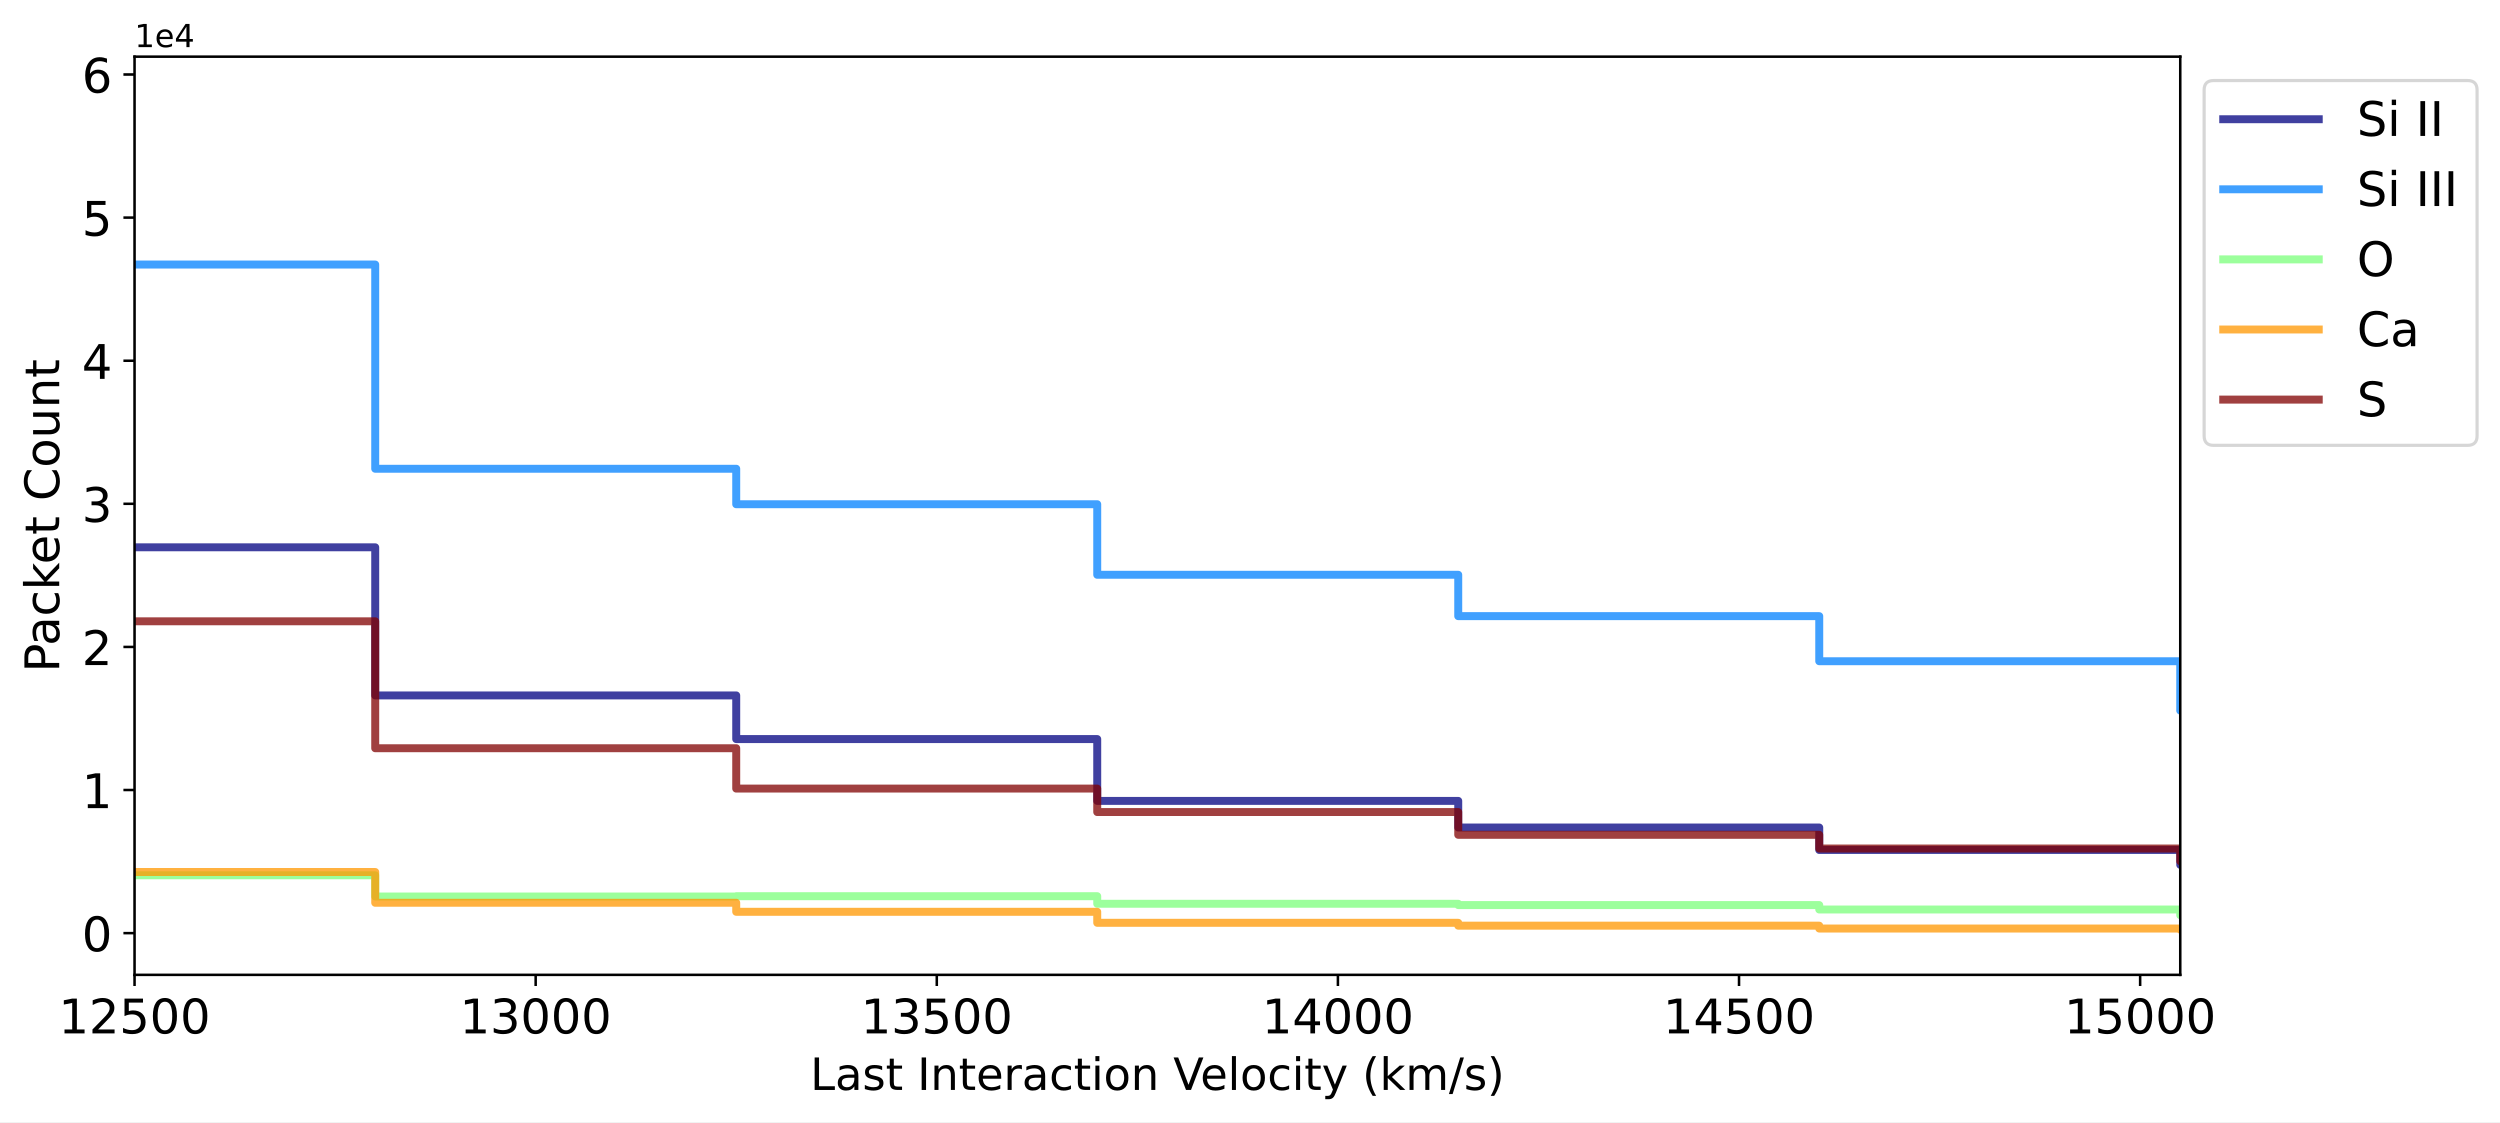
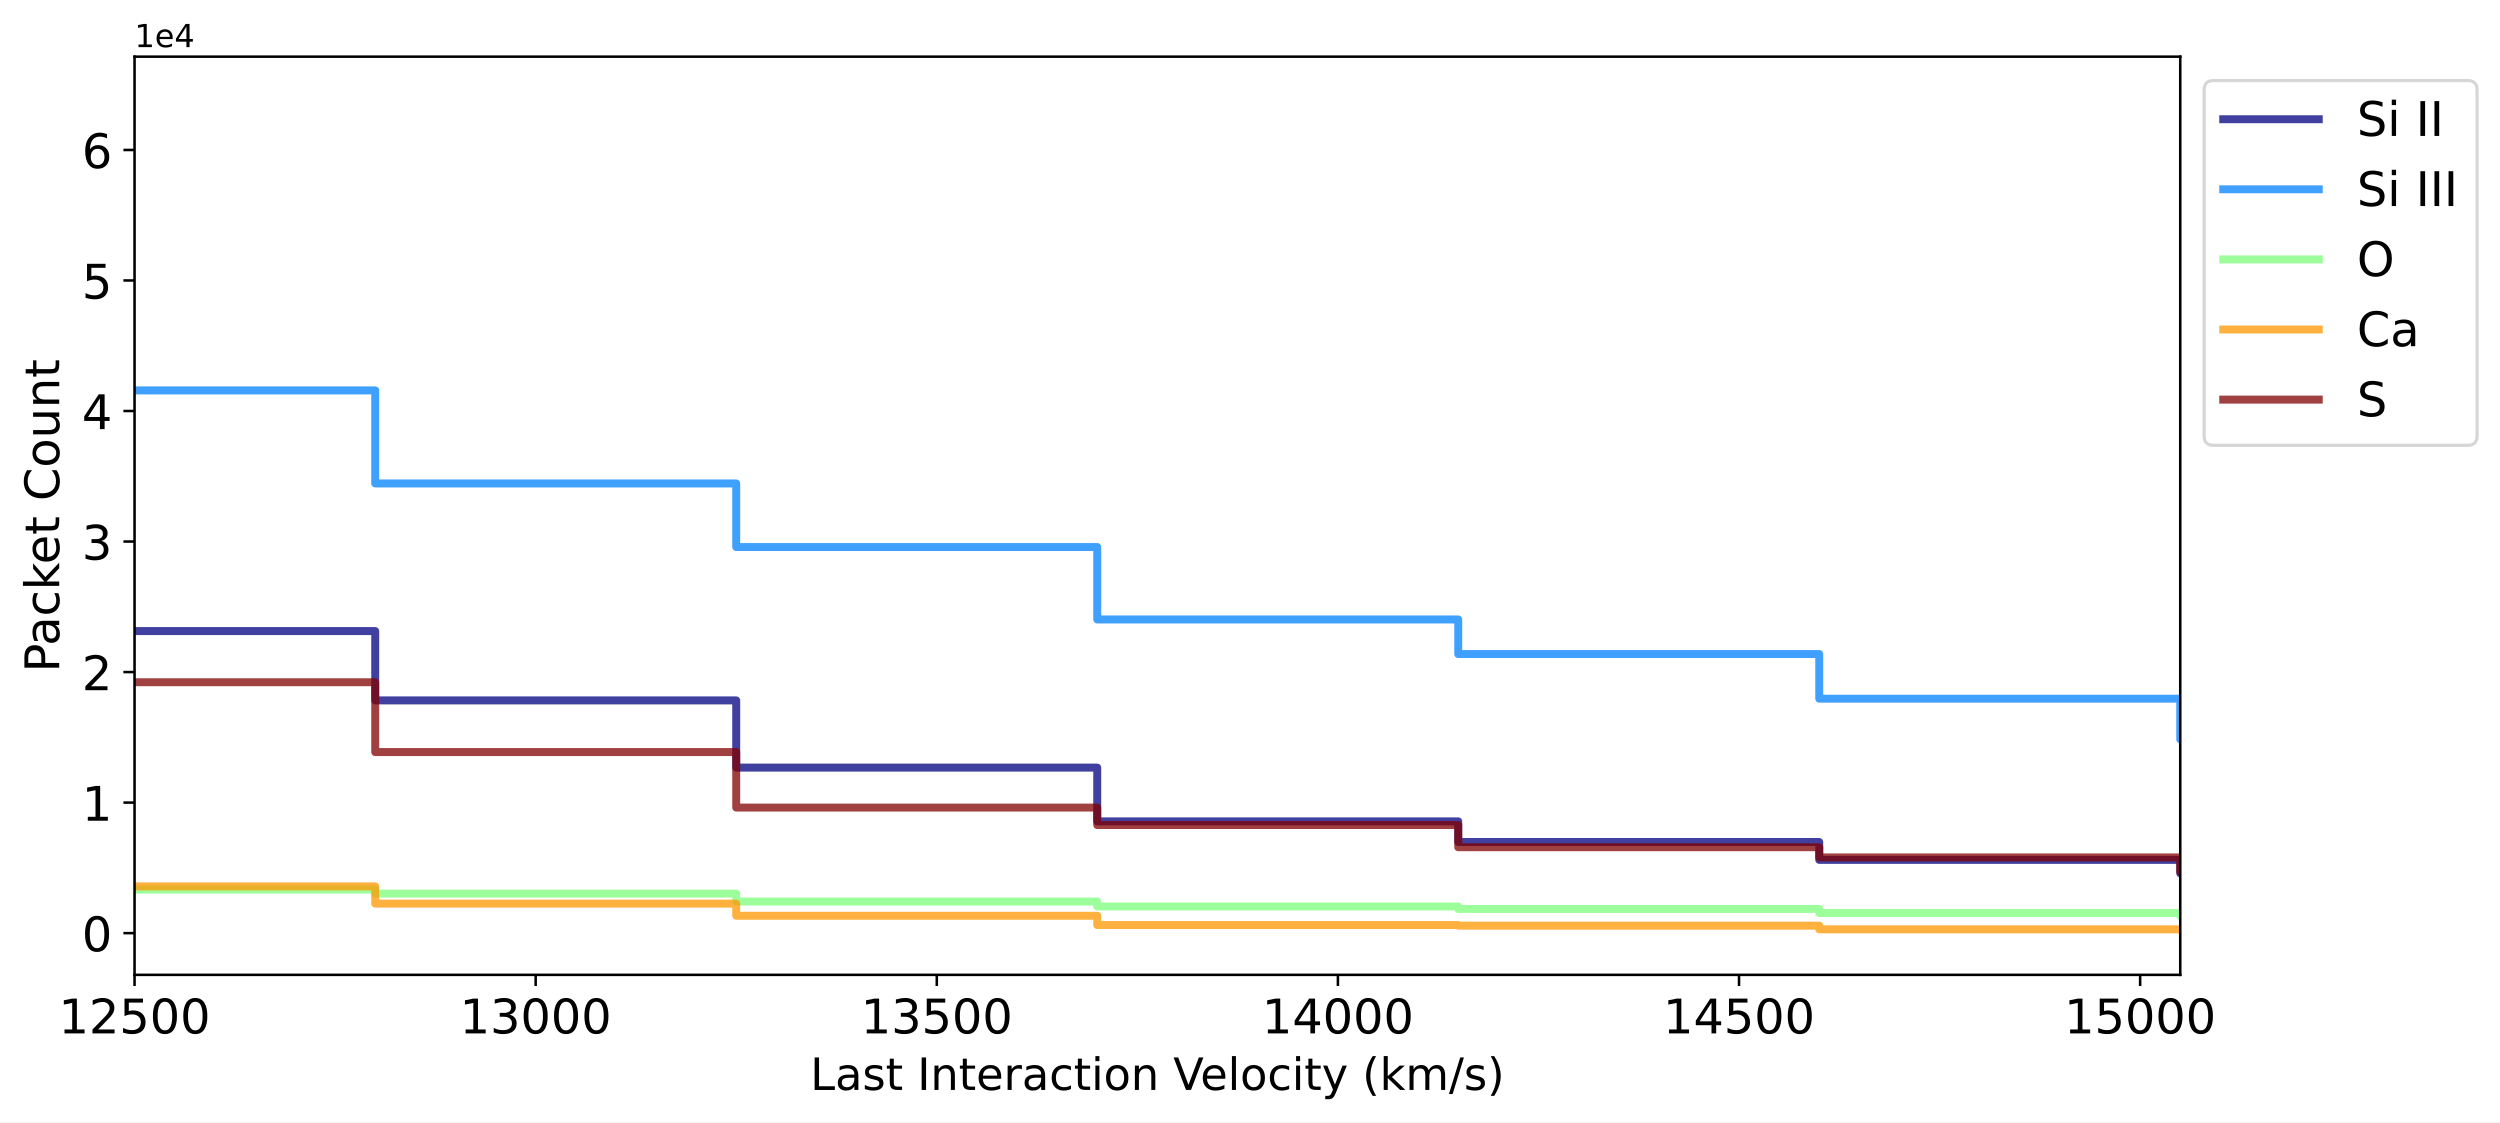
<svg xmlns="http://www.w3.org/2000/svg" xmlns:xlink="http://www.w3.org/1999/xlink" width="785.243pt" height="352.465pt" viewBox="0 0 785.243 352.465" version="1.1">
  <defs>
    <style type="text/css">*{stroke-linejoin: round; stroke-linecap: butt}</style>
  </defs>
  <g id="figure_1">
    <g id="patch_1">
      <path d="M 0 352.465  L 785.243 352.465  L 785.243 0  L 0 0  z " style="fill: #ffffff" />
    </g>
    <g id="axes_1">
      <g id="patch_2">
        <path d="M 42.261 306.198  L 684.811 306.198  L 684.811 17.798  L 42.261 17.798  z " style="fill: #ffffff" />
      </g>
      <g id="matplotlib.axis_1">
        <g id="xtick_1">
          <g id="line2d_1">
            <defs>
-               <path id="m6984fb4216" d="M 0 0  L 0 3.5  " style="stroke: #000000; stroke-width: 0.8" />
-             </defs>
-             <g>
-               <use xlink:href="#m6984fb4216" x="42.261" y="306.198" style="stroke: #000000; stroke-width: 0.8" />
+               <path id="m51375ceb12" d="M 0 0  L 0 3.5  " style="stroke: #000000; stroke-width: 0.8" />
+             </defs>
+             <g>
+               <use xlink:href="#m51375ceb12" x="42.261" y="306.198" style="stroke: #000000; stroke-width: 0.8" />
            </g>
          </g>
          <g id="text_1">
            <g transform="translate(18.40156 324.5961) scale(0.15 -0.15)">
              <defs>
                <path id="DejaVuSans-31" d="M 794 531  L 1825 531  L 1825 4091  L 703 3866  L 703 4441  L 1819 4666  L 2450 4666  L 2450 531  L 3481 531  L 3481 0  L 794 0  L 794 531  z " transform="scale(0.015625)" />
                <path id="DejaVuSans-32" d="M 1228 531  L 3431 531  L 3431 0  L 469 0  L 469 531  Q 828 903 1448 1529  Q 2069 2156 2228 2338  Q 2531 2678 2651 2914  Q 2772 3150 2772 3378  Q 2772 3750 2511 3984  Q 2250 4219 1831 4219  Q 1534 4219 1204 4116  Q 875 4013 500 3803  L 500 4441  Q 881 4594 1212 4672  Q 1544 4750 1819 4750  Q 2544 4750 2975 4387  Q 3406 4025 3406 3419  Q 3406 3131 3298 2873  Q 3191 2616 2906 2266  Q 2828 2175 2409 1742  Q 1991 1309 1228 531  z " transform="scale(0.015625)" />
                <path id="DejaVuSans-35" d="M 691 4666  L 3169 4666  L 3169 4134  L 1269 4134  L 1269 2991  Q 1406 3038 1543 3061  Q 1681 3084 1819 3084  Q 2600 3084 3056 2656  Q 3513 2228 3513 1497  Q 3513 744 3044 326  Q 2575 -91 1722 -91  Q 1428 -91 1123 -41  Q 819 9 494 109  L 494 744  Q 775 591 1075 516  Q 1375 441 1709 441  Q 2250 441 2565 725  Q 2881 1009 2881 1497  Q 2881 1984 2565 2268  Q 2250 2553 1709 2553  Q 1456 2553 1204 2497  Q 953 2441 691 2322  L 691 4666  z " transform="scale(0.015625)" />
                <path id="DejaVuSans-30" d="M 2034 4250  Q 1547 4250 1301 3770  Q 1056 3291 1056 2328  Q 1056 1369 1301 889  Q 1547 409 2034 409  Q 2525 409 2770 889  Q 3016 1369 3016 2328  Q 3016 3291 2770 3770  Q 2525 4250 2034 4250  z M 2034 4750  Q 2819 4750 3233 4129  Q 3647 3509 3647 2328  Q 3647 1150 3233 529  Q 2819 -91 2034 -91  Q 1250 -91 836 529  Q 422 1150 422 2328  Q 422 3509 836 4129  Q 1250 4750 2034 4750  z " transform="scale(0.015625)" />
              </defs>
              <use xlink:href="#DejaVuSans-31" />
              <use xlink:href="#DejaVuSans-32" x="63.623" />
              <use xlink:href="#DejaVuSans-35" x="127.246" />
              <use xlink:href="#DejaVuSans-30" x="190.869" />
              <use xlink:href="#DejaVuSans-30" x="254.492" />
            </g>
          </g>
        </g>
        <g id="xtick_2">
          <g id="line2d_2">
            <g>
-               <use xlink:href="#m6984fb4216" x="168.251" y="306.198" style="stroke: #000000; stroke-width: 0.8" />
+               <use xlink:href="#m51375ceb12" x="168.251" y="306.198" style="stroke: #000000; stroke-width: 0.8" />
            </g>
          </g>
          <g id="text_2">
            <g transform="translate(144.3918 324.5961) scale(0.15 -0.15)">
              <defs>
                <path id="DejaVuSans-33" d="M 2597 2516  Q 3050 2419 3304 2112  Q 3559 1806 3559 1356  Q 3559 666 3084 287  Q 2609 -91 1734 -91  Q 1441 -91 1130 -33  Q 819 25 488 141  L 488 750  Q 750 597 1062 519  Q 1375 441 1716 441  Q 2309 441 2620 675  Q 2931 909 2931 1356  Q 2931 1769 2642 2001  Q 2353 2234 1838 2234  L 1294 2234  L 1294 2753  L 1863 2753  Q 2328 2753 2575 2939  Q 2822 3125 2822 3475  Q 2822 3834 2567 4026  Q 2313 4219 1838 4219  Q 1578 4219 1281 4162  Q 984 4106 628 3988  L 628 4550  Q 988 4650 1302 4700  Q 1616 4750 1894 4750  Q 2613 4750 3031 4423  Q 3450 4097 3450 3541  Q 3450 3153 3228 2886  Q 3006 2619 2597 2516  z " transform="scale(0.015625)" />
              </defs>
              <use xlink:href="#DejaVuSans-31" />
              <use xlink:href="#DejaVuSans-33" x="63.623" />
              <use xlink:href="#DejaVuSans-30" x="127.246" />
              <use xlink:href="#DejaVuSans-30" x="190.869" />
              <use xlink:href="#DejaVuSans-30" x="254.492" />
            </g>
          </g>
        </g>
        <g id="xtick_3">
          <g id="line2d_3">
            <g>
-               <use xlink:href="#m6984fb4216" x="294.241" y="306.198" style="stroke: #000000; stroke-width: 0.8" />
+               <use xlink:href="#m51375ceb12" x="294.241" y="306.198" style="stroke: #000000; stroke-width: 0.8" />
            </g>
          </g>
          <g id="text_3">
            <g transform="translate(270.382 324.5961) scale(0.15 -0.15)">
              <use xlink:href="#DejaVuSans-31" />
              <use xlink:href="#DejaVuSans-33" x="63.623" />
              <use xlink:href="#DejaVuSans-35" x="127.246" />
              <use xlink:href="#DejaVuSans-30" x="190.869" />
              <use xlink:href="#DejaVuSans-30" x="254.492" />
            </g>
          </g>
        </g>
        <g id="xtick_4">
          <g id="line2d_4">
            <g>
-               <use xlink:href="#m6984fb4216" x="420.232" y="306.198" style="stroke: #000000; stroke-width: 0.8" />
+               <use xlink:href="#m51375ceb12" x="420.232" y="306.198" style="stroke: #000000; stroke-width: 0.8" />
            </g>
          </g>
          <g id="text_4">
            <g transform="translate(396.3722 324.5961) scale(0.15 -0.15)">
              <defs>
                <path id="DejaVuSans-34" d="M 2419 4116  L 825 1625  L 2419 1625  L 2419 4116  z M 2253 4666  L 3047 4666  L 3047 1625  L 3713 1625  L 3713 1100  L 3047 1100  L 3047 0  L 2419 0  L 2419 1100  L 313 1100  L 313 1709  L 2253 4666  z " transform="scale(0.015625)" />
              </defs>
              <use xlink:href="#DejaVuSans-31" />
              <use xlink:href="#DejaVuSans-34" x="63.623" />
              <use xlink:href="#DejaVuSans-30" x="127.246" />
              <use xlink:href="#DejaVuSans-30" x="190.869" />
              <use xlink:href="#DejaVuSans-30" x="254.492" />
            </g>
          </g>
        </g>
        <g id="xtick_5">
          <g id="line2d_5">
            <g>
-               <use xlink:href="#m6984fb4216" x="546.222" y="306.198" style="stroke: #000000; stroke-width: 0.8" />
+               <use xlink:href="#m51375ceb12" x="546.222" y="306.198" style="stroke: #000000; stroke-width: 0.8" />
            </g>
          </g>
          <g id="text_5">
            <g transform="translate(522.3623 324.5961) scale(0.15 -0.15)">
              <use xlink:href="#DejaVuSans-31" />
              <use xlink:href="#DejaVuSans-34" x="63.623" />
              <use xlink:href="#DejaVuSans-35" x="127.246" />
              <use xlink:href="#DejaVuSans-30" x="190.869" />
              <use xlink:href="#DejaVuSans-30" x="254.492" />
            </g>
          </g>
        </g>
        <g id="xtick_6">
          <g id="line2d_6">
            <g>
-               <use xlink:href="#m6984fb4216" x="672.212" y="306.198" style="stroke: #000000; stroke-width: 0.8" />
+               <use xlink:href="#m51375ceb12" x="672.212" y="306.198" style="stroke: #000000; stroke-width: 0.8" />
            </g>
          </g>
          <g id="text_6">
            <g transform="translate(648.3525 324.5961) scale(0.15 -0.15)">
              <use xlink:href="#DejaVuSans-31" />
              <use xlink:href="#DejaVuSans-35" x="63.623" />
              <use xlink:href="#DejaVuSans-30" x="127.246" />
              <use xlink:href="#DejaVuSans-30" x="190.869" />
              <use xlink:href="#DejaVuSans-30" x="254.492" />
            </g>
          </g>
        </g>
        <g id="text_7">
          <g transform="translate(254.5033 342.3534) scale(0.14 -0.14)">
            <defs>
              <path id="DejaVuSans-4c" d="M 628 4666  L 1259 4666  L 1259 531  L 3531 531  L 3531 0  L 628 0  L 628 4666  z " transform="scale(0.015625)" />
              <path id="DejaVuSans-61" d="M 2194 1759  Q 1497 1759 1228 1600  Q 959 1441 959 1056  Q 959 750 1161 570  Q 1363 391 1709 391  Q 2188 391 2477 730  Q 2766 1069 2766 1631  L 2766 1759  L 2194 1759  z M 3341 1997  L 3341 0  L 2766 0  L 2766 531  Q 2569 213 2275 61  Q 1981 -91 1556 -91  Q 1019 -91 701 211  Q 384 513 384 1019  Q 384 1609 779 1909  Q 1175 2209 1959 2209  L 2766 2209  L 2766 2266  Q 2766 2663 2505 2880  Q 2244 3097 1772 3097  Q 1472 3097 1187 3025  Q 903 2953 641 2809  L 641 3341  Q 956 3463 1253 3523  Q 1550 3584 1831 3584  Q 2591 3584 2966 3190  Q 3341 2797 3341 1997  z " transform="scale(0.015625)" />
              <path id="DejaVuSans-73" d="M 2834 3397  L 2834 2853  Q 2591 2978 2328 3040  Q 2066 3103 1784 3103  Q 1356 3103 1142 2972  Q 928 2841 928 2578  Q 928 2378 1081 2264  Q 1234 2150 1697 2047  L 1894 2003  Q 2506 1872 2764 1633  Q 3022 1394 3022 966  Q 3022 478 2636 193  Q 2250 -91 1575 -91  Q 1294 -91 989 -36  Q 684 19 347 128  L 347 722  Q 666 556 975 473  Q 1284 391 1588 391  Q 1994 391 2212 530  Q 2431 669 2431 922  Q 2431 1156 2273 1281  Q 2116 1406 1581 1522  L 1381 1569  Q 847 1681 609 1914  Q 372 2147 372 2553  Q 372 3047 722 3315  Q 1072 3584 1716 3584  Q 2034 3584 2315 3537  Q 2597 3491 2834 3397  z " transform="scale(0.015625)" />
              <path id="DejaVuSans-74" d="M 1172 4494  L 1172 3500  L 2356 3500  L 2356 3053  L 1172 3053  L 1172 1153  Q 1172 725 1289 603  Q 1406 481 1766 481  L 2356 481  L 2356 0  L 1766 0  Q 1100 0 847 248  Q 594 497 594 1153  L 594 3053  L 172 3053  L 172 3500  L 594 3500  L 594 4494  L 1172 4494  z " transform="scale(0.015625)" />
              <path id="DejaVuSans-20" transform="scale(0.015625)" />
              <path id="DejaVuSans-49" d="M 628 4666  L 1259 4666  L 1259 0  L 628 0  L 628 4666  z " transform="scale(0.015625)" />
              <path id="DejaVuSans-6e" d="M 3513 2113  L 3513 0  L 2938 0  L 2938 2094  Q 2938 2591 2744 2837  Q 2550 3084 2163 3084  Q 1697 3084 1428 2787  Q 1159 2491 1159 1978  L 1159 0  L 581 0  L 581 3500  L 1159 3500  L 1159 2956  Q 1366 3272 1645 3428  Q 1925 3584 2291 3584  Q 2894 3584 3203 3211  Q 3513 2838 3513 2113  z " transform="scale(0.015625)" />
              <path id="DejaVuSans-65" d="M 3597 1894  L 3597 1613  L 953 1613  Q 991 1019 1311 708  Q 1631 397 2203 397  Q 2534 397 2845 478  Q 3156 559 3463 722  L 3463 178  Q 3153 47 2828 -22  Q 2503 -91 2169 -91  Q 1331 -91 842 396  Q 353 884 353 1716  Q 353 2575 817 3079  Q 1281 3584 2069 3584  Q 2775 3584 3186 3129  Q 3597 2675 3597 1894  z M 3022 2063  Q 3016 2534 2758 2815  Q 2500 3097 2075 3097  Q 1594 3097 1305 2825  Q 1016 2553 972 2059  L 3022 2063  z " transform="scale(0.015625)" />
              <path id="DejaVuSans-72" d="M 2631 2963  Q 2534 3019 2420 3045  Q 2306 3072 2169 3072  Q 1681 3072 1420 2755  Q 1159 2438 1159 1844  L 1159 0  L 581 0  L 581 3500  L 1159 3500  L 1159 2956  Q 1341 3275 1631 3429  Q 1922 3584 2338 3584  Q 2397 3584 2469 3576  Q 2541 3569 2628 3553  L 2631 2963  z " transform="scale(0.015625)" />
              <path id="DejaVuSans-63" d="M 3122 3366  L 3122 2828  Q 2878 2963 2633 3030  Q 2388 3097 2138 3097  Q 1578 3097 1268 2742  Q 959 2388 959 1747  Q 959 1106 1268 751  Q 1578 397 2138 397  Q 2388 397 2633 464  Q 2878 531 3122 666  L 3122 134  Q 2881 22 2623 -34  Q 2366 -91 2075 -91  Q 1284 -91 818 406  Q 353 903 353 1747  Q 353 2603 823 3093  Q 1294 3584 2113 3584  Q 2378 3584 2631 3529  Q 2884 3475 3122 3366  z " transform="scale(0.015625)" />
              <path id="DejaVuSans-69" d="M 603 3500  L 1178 3500  L 1178 0  L 603 0  L 603 3500  z M 603 4863  L 1178 4863  L 1178 4134  L 603 4134  L 603 4863  z " transform="scale(0.015625)" />
              <path id="DejaVuSans-6f" d="M 1959 3097  Q 1497 3097 1228 2736  Q 959 2375 959 1747  Q 959 1119 1226 758  Q 1494 397 1959 397  Q 2419 397 2687 759  Q 2956 1122 2956 1747  Q 2956 2369 2687 2733  Q 2419 3097 1959 3097  z M 1959 3584  Q 2709 3584 3137 3096  Q 3566 2609 3566 1747  Q 3566 888 3137 398  Q 2709 -91 1959 -91  Q 1206 -91 779 398  Q 353 888 353 1747  Q 353 2609 779 3096  Q 1206 3584 1959 3584  z " transform="scale(0.015625)" />
              <path id="DejaVuSans-56" d="M 1831 0  L 50 4666  L 709 4666  L 2188 738  L 3669 4666  L 4325 4666  L 2547 0  L 1831 0  z " transform="scale(0.015625)" />
              <path id="DejaVuSans-6c" d="M 603 4863  L 1178 4863  L 1178 0  L 603 0  L 603 4863  z " transform="scale(0.015625)" />
              <path id="DejaVuSans-79" d="M 2059 -325  Q 1816 -950 1584 -1140  Q 1353 -1331 966 -1331  L 506 -1331  L 506 -850  L 844 -850  Q 1081 -850 1212 -737  Q 1344 -625 1503 -206  L 1606 56  L 191 3500  L 800 3500  L 1894 763  L 2988 3500  L 3597 3500  L 2059 -325  z " transform="scale(0.015625)" />
              <path id="DejaVuSans-28" d="M 1984 4856  Q 1566 4138 1362 3434  Q 1159 2731 1159 2009  Q 1159 1288 1364 580  Q 1569 -128 1984 -844  L 1484 -844  Q 1016 -109 783 600  Q 550 1309 550 2009  Q 550 2706 781 3412  Q 1013 4119 1484 4856  L 1984 4856  z " transform="scale(0.015625)" />
              <path id="DejaVuSans-6b" d="M 581 4863  L 1159 4863  L 1159 1991  L 2875 3500  L 3609 3500  L 1753 1863  L 3688 0  L 2938 0  L 1159 1709  L 1159 0  L 581 0  L 581 4863  z " transform="scale(0.015625)" />
              <path id="DejaVuSans-6d" d="M 3328 2828  Q 3544 3216 3844 3400  Q 4144 3584 4550 3584  Q 5097 3584 5394 3201  Q 5691 2819 5691 2113  L 5691 0  L 5113 0  L 5113 2094  Q 5113 2597 4934 2840  Q 4756 3084 4391 3084  Q 3944 3084 3684 2787  Q 3425 2491 3425 1978  L 3425 0  L 2847 0  L 2847 2094  Q 2847 2600 2669 2842  Q 2491 3084 2119 3084  Q 1678 3084 1418 2786  Q 1159 2488 1159 1978  L 1159 0  L 581 0  L 581 3500  L 1159 3500  L 1159 2956  Q 1356 3278 1631 3431  Q 1906 3584 2284 3584  Q 2666 3584 2933 3390  Q 3200 3197 3328 2828  z " transform="scale(0.015625)" />
              <path id="DejaVuSans-2f" d="M 1625 4666  L 2156 4666  L 531 -594  L 0 -594  L 1625 4666  z " transform="scale(0.015625)" />
              <path id="DejaVuSans-29" d="M 513 4856  L 1013 4856  Q 1481 4119 1714 3412  Q 1947 2706 1947 2009  Q 1947 1309 1714 600  Q 1481 -109 1013 -844  L 513 -844  Q 928 -128 1133 580  Q 1338 1288 1338 2009  Q 1338 2731 1133 3434  Q 928 4138 513 4856  z " transform="scale(0.015625)" />
            </defs>
            <use xlink:href="#DejaVuSans-4c" />
            <use xlink:href="#DejaVuSans-61" x="55.713" />
            <use xlink:href="#DejaVuSans-73" x="116.992" />
            <use xlink:href="#DejaVuSans-74" x="169.092" />
            <use xlink:href="#DejaVuSans-20" x="208.301" />
            <use xlink:href="#DejaVuSans-49" x="240.088" />
            <use xlink:href="#DejaVuSans-6e" x="269.58" />
            <use xlink:href="#DejaVuSans-74" x="332.959" />
            <use xlink:href="#DejaVuSans-65" x="372.168" />
            <use xlink:href="#DejaVuSans-72" x="433.691" />
            <use xlink:href="#DejaVuSans-61" x="474.805" />
            <use xlink:href="#DejaVuSans-63" x="536.084" />
            <use xlink:href="#DejaVuSans-74" x="591.064" />
            <use xlink:href="#DejaVuSans-69" x="630.273" />
            <use xlink:href="#DejaVuSans-6f" x="658.057" />
            <use xlink:href="#DejaVuSans-6e" x="719.238" />
            <use xlink:href="#DejaVuSans-20" x="782.617" />
            <use xlink:href="#DejaVuSans-56" x="814.404" />
            <use xlink:href="#DejaVuSans-65" x="875.062" />
            <use xlink:href="#DejaVuSans-6c" x="936.586" />
            <use xlink:href="#DejaVuSans-6f" x="964.369" />
            <use xlink:href="#DejaVuSans-63" x="1025.551" />
            <use xlink:href="#DejaVuSans-69" x="1080.531" />
            <use xlink:href="#DejaVuSans-74" x="1108.314" />
            <use xlink:href="#DejaVuSans-79" x="1147.523" />
            <use xlink:href="#DejaVuSans-20" x="1206.703" />
            <use xlink:href="#DejaVuSans-28" x="1238.49" />
            <use xlink:href="#DejaVuSans-6b" x="1277.504" />
            <use xlink:href="#DejaVuSans-6d" x="1335.414" />
            <use xlink:href="#DejaVuSans-2f" x="1432.826" />
            <use xlink:href="#DejaVuSans-73" x="1466.518" />
            <use xlink:href="#DejaVuSans-29" x="1518.617" />
          </g>
        </g>
      </g>
      <g id="matplotlib.axis_2">
        <g id="ytick_1">
          <g id="line2d_7">
            <defs>
-               <path id="m0703e67dbf" d="M 0 0  L -3.5 0  " style="stroke: #000000; stroke-width: 0.8" />
-             </defs>
-             <g>
-               <use xlink:href="#m0703e67dbf" x="42.261" y="293.089" style="stroke: #000000; stroke-width: 0.8" />
+               <path id="mbeeeeec9e1" d="M 0 0  L -3.5 0  " style="stroke: #000000; stroke-width: 0.8" />
+             </defs>
+             <g>
+               <use xlink:href="#mbeeeeec9e1" x="42.261" y="293.089" style="stroke: #000000; stroke-width: 0.8" />
            </g>
          </g>
          <g id="text_8">
            <g transform="translate(25.71719 298.7882) scale(0.15 -0.15)">
              <use xlink:href="#DejaVuSans-30" />
            </g>
          </g>
        </g>
        <g id="ytick_2">
          <g id="line2d_8">
            <g>
-               <use xlink:href="#m0703e67dbf" x="42.261" y="248.141" style="stroke: #000000; stroke-width: 0.8" />
+               <use xlink:href="#mbeeeeec9e1" x="42.261" y="252.091" style="stroke: #000000; stroke-width: 0.8" />
            </g>
          </g>
          <g id="text_9">
-             <g transform="translate(25.71719 253.8402) scale(0.15 -0.15)">
+             <g transform="translate(25.71719 257.7902) scale(0.15 -0.15)">
              <use xlink:href="#DejaVuSans-31" />
            </g>
          </g>
        </g>
        <g id="ytick_3">
          <g id="line2d_9">
            <g>
-               <use xlink:href="#m0703e67dbf" x="42.261" y="203.193" style="stroke: #000000; stroke-width: 0.8" />
+               <use xlink:href="#mbeeeeec9e1" x="42.261" y="211.093" style="stroke: #000000; stroke-width: 0.8" />
            </g>
          </g>
          <g id="text_10">
-             <g transform="translate(25.71719 208.8921) scale(0.15 -0.15)">
+             <g transform="translate(25.71719 216.7923) scale(0.15 -0.15)">
              <use xlink:href="#DejaVuSans-32" />
            </g>
          </g>
        </g>
        <g id="ytick_4">
          <g id="line2d_10">
            <g>
-               <use xlink:href="#m0703e67dbf" x="42.261" y="158.245" style="stroke: #000000; stroke-width: 0.8" />
+               <use xlink:href="#mbeeeeec9e1" x="42.261" y="170.096" style="stroke: #000000; stroke-width: 0.8" />
            </g>
          </g>
          <g id="text_11">
-             <g transform="translate(25.71719 163.9441) scale(0.15 -0.15)">
+             <g transform="translate(25.71719 175.7944) scale(0.15 -0.15)">
              <use xlink:href="#DejaVuSans-33" />
            </g>
          </g>
        </g>
        <g id="ytick_5">
          <g id="line2d_11">
            <g>
-               <use xlink:href="#m0703e67dbf" x="42.261" y="113.297" style="stroke: #000000; stroke-width: 0.8" />
+               <use xlink:href="#mbeeeeec9e1" x="42.261" y="129.098" style="stroke: #000000; stroke-width: 0.8" />
            </g>
          </g>
          <g id="text_12">
-             <g transform="translate(25.71719 118.9961) scale(0.15 -0.15)">
+             <g transform="translate(25.71719 134.7964) scale(0.15 -0.15)">
              <use xlink:href="#DejaVuSans-34" />
            </g>
          </g>
        </g>
        <g id="ytick_6">
          <g id="line2d_12">
            <g>
-               <use xlink:href="#m0703e67dbf" x="42.261" y="68.349" style="stroke: #000000; stroke-width: 0.8" />
+               <use xlink:href="#mbeeeeec9e1" x="42.261" y="88.1" style="stroke: #000000; stroke-width: 0.8" />
            </g>
          </g>
          <g id="text_13">
-             <g transform="translate(25.71719 74.04806) scale(0.15 -0.15)">
+             <g transform="translate(25.71719 93.79848) scale(0.15 -0.15)">
              <use xlink:href="#DejaVuSans-35" />
            </g>
          </g>
        </g>
        <g id="ytick_7">
          <g id="line2d_13">
            <g>
-               <use xlink:href="#m0703e67dbf" x="42.261" y="23.401" style="stroke: #000000; stroke-width: 0.8" />
+               <use xlink:href="#mbeeeeec9e1" x="42.261" y="47.102" style="stroke: #000000; stroke-width: 0.8" />
            </g>
          </g>
          <g id="text_14">
-             <g transform="translate(25.71719 29.10004) scale(0.15 -0.15)">
+             <g transform="translate(25.71719 52.80054) scale(0.15 -0.15)">
              <defs>
                <path id="DejaVuSans-36" d="M 2113 2584  Q 1688 2584 1439 2293  Q 1191 2003 1191 1497  Q 1191 994 1439 701  Q 1688 409 2113 409  Q 2538 409 2786 701  Q 3034 994 3034 1497  Q 3034 2003 2786 2293  Q 2538 2584 2113 2584  z M 3366 4563  L 3366 3988  Q 3128 4100 2886 4159  Q 2644 4219 2406 4219  Q 1781 4219 1451 3797  Q 1122 3375 1075 2522  Q 1259 2794 1537 2939  Q 1816 3084 2150 3084  Q 2853 3084 3261 2657  Q 3669 2231 3669 1497  Q 3669 778 3244 343  Q 2819 -91 2113 -91  Q 1303 -91 875 529  Q 447 1150 447 2328  Q 447 3434 972 4092  Q 1497 4750 2381 4750  Q 2619 4750 2861 4703  Q 3103 4656 3366 4563  z " transform="scale(0.015625)" />
              </defs>
              <use xlink:href="#DejaVuSans-36" />
            </g>
          </g>
        </g>
        <g id="text_15">
          <g transform="translate(18.59766 211.1855) rotate(-90) scale(0.15 -0.15)">
            <defs>
              <path id="DejaVuSans-50" d="M 1259 4147  L 1259 2394  L 2053 2394  Q 2494 2394 2734 2622  Q 2975 2850 2975 3272  Q 2975 3691 2734 3919  Q 2494 4147 2053 4147  L 1259 4147  z M 628 4666  L 2053 4666  Q 2838 4666 3239 4311  Q 3641 3956 3641 3272  Q 3641 2581 3239 2228  Q 2838 1875 2053 1875  L 1259 1875  L 1259 0  L 628 0  L 628 4666  z " transform="scale(0.015625)" />
              <path id="DejaVuSans-43" d="M 4122 4306  L 4122 3641  Q 3803 3938 3442 4084  Q 3081 4231 2675 4231  Q 1875 4231 1450 3742  Q 1025 3253 1025 2328  Q 1025 1406 1450 917  Q 1875 428 2675 428  Q 3081 428 3442 575  Q 3803 722 4122 1019  L 4122 359  Q 3791 134 3420 21  Q 3050 -91 2638 -91  Q 1578 -91 968 557  Q 359 1206 359 2328  Q 359 3453 968 4101  Q 1578 4750 2638 4750  Q 3056 4750 3426 4639  Q 3797 4528 4122 4306  z " transform="scale(0.015625)" />
              <path id="DejaVuSans-75" d="M 544 1381  L 544 3500  L 1119 3500  L 1119 1403  Q 1119 906 1312 657  Q 1506 409 1894 409  Q 2359 409 2629 706  Q 2900 1003 2900 1516  L 2900 3500  L 3475 3500  L 3475 0  L 2900 0  L 2900 538  Q 2691 219 2414 64  Q 2138 -91 1772 -91  Q 1169 -91 856 284  Q 544 659 544 1381  z M 1991 3584  L 1991 3584  z " transform="scale(0.015625)" />
            </defs>
            <use xlink:href="#DejaVuSans-50" />
            <use xlink:href="#DejaVuSans-61" x="55.803" />
            <use xlink:href="#DejaVuSans-63" x="117.082" />
            <use xlink:href="#DejaVuSans-6b" x="172.062" />
            <use xlink:href="#DejaVuSans-65" x="226.348" />
            <use xlink:href="#DejaVuSans-74" x="287.871" />
            <use xlink:href="#DejaVuSans-20" x="327.08" />
            <use xlink:href="#DejaVuSans-43" x="358.867" />
            <use xlink:href="#DejaVuSans-6f" x="428.691" />
            <use xlink:href="#DejaVuSans-75" x="489.873" />
            <use xlink:href="#DejaVuSans-6e" x="553.252" />
            <use xlink:href="#DejaVuSans-74" x="616.631" />
          </g>
        </g>
        <g id="text_16">
          <g transform="translate(42.26094 14.79844) scale(0.1 -0.1)">
            <use xlink:href="#DejaVuSans-31" />
            <use xlink:href="#DejaVuSans-65" x="63.623" />
            <use xlink:href="#DejaVuSans-34" x="125.146" />
          </g>
        </g>
      </g>
      <g id="line2d_14">
-         <path d="M -1 142.693  L 4.464 142.693  L 4.464 142.693  L 4.464 142.693  L 4.464 171.909  L 117.855 171.909  L 117.855 171.909  L 117.855 171.909  L 117.855 218.431  L 231.246 218.431  L 231.246 218.431  L 231.246 218.431  L 231.246 232.14  L 344.637 232.14  L 344.637 232.14  L 344.637 232.14  L 344.637 251.557  L 458.029 251.557  L 458.029 251.557  L 458.029 251.557  L 458.029 259.918  L 571.42 259.918  L 571.42 259.918  L 571.42 259.918  L 571.42 266.975  L 684.811 266.975  L 684.811 266.975  L 684.811 266.975  L 684.811 271.649  L 786.243 271.649  " clip-path="url(#p07e524b20a)" style="fill: none; stroke: #000080; stroke-opacity: 0.75; stroke-width: 2.5; stroke-linecap: square" />
+         <path d="M -1 153.86  L 4.464 153.86  L 4.464 153.86  L 4.464 153.86  L 4.464 198.22  L 117.855 198.22  L 117.855 198.22  L 117.855 198.22  L 117.855 219.99  L 231.246 219.99  L 231.246 219.99  L 231.246 219.99  L 231.246 241.104  L 344.637 241.104  L 344.637 241.104  L 344.637 241.104  L 344.637 257.995  L 458.029 257.995  L 458.029 257.995  L 458.029 257.995  L 458.029 264.473  L 571.42 264.473  L 571.42 264.473  L 571.42 264.473  L 571.42 270.09  L 684.811 270.09  L 684.811 270.09  L 684.811 270.09  L 684.811 274.312  L 786.243 274.312  " clip-path="url(#p7859e5a256)" style="fill: none; stroke: #000080; stroke-opacity: 0.75; stroke-width: 2.5; stroke-linecap: square" />
      </g>
      <g id="line2d_15">
-         <path d="M -1 91.767  L 4.464 91.767  L 4.464 91.767  L 4.464 91.767  L 4.464 83.092  L 117.855 83.092  L 117.855 83.092  L 117.855 83.092  L 117.855 147.233  L 231.246 147.233  L 231.246 147.233  L 231.246 147.233  L 231.246 158.38  L 344.637 158.38  L 344.637 158.38  L 344.637 158.38  L 344.637 180.539  L 458.029 180.539  L 458.029 180.539  L 458.029 180.539  L 458.029 193.529  L 571.42 193.529  L 571.42 193.529  L 571.42 193.529  L 571.42 207.688  L 684.811 207.688  L 684.811 207.688  L 684.811 207.688  L 684.811 223.195  L 786.243 223.195  " clip-path="url(#p07e524b20a)" style="fill: none; stroke: #0080ff; stroke-opacity: 0.75; stroke-width: 2.5; stroke-linecap: square" />
+         <path d="M -1 101.342  L 4.464 101.342  L 4.464 101.342  L 4.464 101.342  L 4.464 122.62  L 117.855 122.62  L 117.855 122.62  L 117.855 122.62  L 117.855 151.851  L 231.246 151.851  L 231.246 151.851  L 231.246 151.851  L 231.246 171.817  L 344.637 171.817  L 344.637 171.817  L 344.637 171.817  L 344.637 194.571  L 458.029 194.571  L 458.029 194.571  L 458.029 194.571  L 458.029 205.436  L 571.42 205.436  L 571.42 205.436  L 571.42 205.436  L 571.42 219.457  L 684.811 219.457  L 684.811 219.457  L 684.811 219.457  L 684.811 232.248  L 786.243 232.248  " clip-path="url(#p7859e5a256)" style="fill: none; stroke: #0080ff; stroke-opacity: 0.75; stroke-width: 2.5; stroke-linecap: square" />
      </g>
      <g id="line2d_16">
-         <path d="M -1 276.863  L 4.464 276.863  L 4.464 276.863  L 4.464 276.863  L 4.464 274.93  L 117.855 274.93  L 117.855 274.93  L 117.855 274.93  L 117.855 281.583  L 231.246 281.583  L 231.246 281.583  L 231.246 281.583  L 231.246 281.493  L 344.637 281.493  L 344.637 281.493  L 344.637 281.493  L 344.637 283.875  L 458.029 283.875  L 458.029 283.875  L 458.029 283.875  L 458.029 284.28  L 571.42 284.28  L 571.42 284.28  L 571.42 284.28  L 571.42 285.673  L 684.811 285.673  L 684.811 285.673  L 684.811 285.673  L 684.811 287.471  L 786.243 287.471  " clip-path="url(#p07e524b20a)" style="fill: none; stroke: #7bff7b; stroke-opacity: 0.75; stroke-width: 2.5; stroke-linecap: square" />
+         <path d="M -1 277.059  L 4.464 277.059  L 4.464 277.059  L 4.464 277.059  L 4.464 279.396  L 117.855 279.396  L 117.855 279.396  L 117.855 279.396  L 117.855 280.667  L 231.246 280.667  L 231.246 280.667  L 231.246 280.667  L 231.246 283.168  L 344.637 283.168  L 344.637 283.168  L 344.637 283.168  L 344.637 284.726  L 458.029 284.726  L 458.029 284.726  L 458.029 284.726  L 458.029 285.505  L 571.42 285.505  L 571.42 285.505  L 571.42 285.505  L 571.42 286.776  L 684.811 286.776  L 684.811 286.776  L 684.811 286.776  L 684.811 287.637  L 786.243 287.637  " clip-path="url(#p7859e5a256)" style="fill: none; stroke: #7bff7b; stroke-opacity: 0.75; stroke-width: 2.5; stroke-linecap: square" />
      </g>
      <g id="line2d_17">
-         <path d="M -1 267.559  L 4.464 267.559  L 4.464 267.559  L 4.464 267.559  L 4.464 273.897  L 117.855 273.897  L 117.855 273.897  L 117.855 273.897  L 117.855 283.56  L 231.246 283.56  L 231.246 283.56  L 231.246 283.56  L 231.246 286.392  L 344.637 286.392  L 344.637 286.392  L 344.637 286.392  L 344.637 289.853  L 458.029 289.853  L 458.029 289.853  L 458.029 289.853  L 458.029 290.752  L 571.42 290.752  L 571.42 290.752  L 571.42 290.752  L 571.42 291.651  L 684.811 291.651  L 684.811 291.651  L 684.811 291.651  L 684.811 292.011  L 786.243 292.011  " clip-path="url(#p07e524b20a)" style="fill: none; stroke: #ff9700; stroke-opacity: 0.75; stroke-width: 2.5; stroke-linecap: square" />
+         <path d="M -1 270.09  L 4.464 270.09  L 4.464 270.09  L 4.464 270.09  L 4.464 278.412  L 117.855 278.412  L 117.855 278.412  L 117.855 278.412  L 117.855 283.824  L 231.246 283.824  L 231.246 283.824  L 231.246 283.824  L 231.246 287.637  L 344.637 287.637  L 344.637 287.637  L 344.637 287.637  L 344.637 290.547  L 458.029 290.547  L 458.029 290.547  L 458.029 290.547  L 458.029 290.752  L 571.42 290.752  L 571.42 290.752  L 571.42 290.752  L 571.42 291.9  L 684.811 291.9  L 684.811 291.9  L 684.811 291.9  L 684.811 292.146  L 786.243 292.146  " clip-path="url(#p7859e5a256)" style="fill: none; stroke: #ff9700; stroke-opacity: 0.75; stroke-width: 2.5; stroke-linecap: square" />
      </g>
      <g id="line2d_18">
-         <path d="M -1 173.662  L 4.464 173.662  L 4.464 173.662  L 4.464 173.662  L 4.464 195.148  L 117.855 195.148  L 117.855 195.148  L 117.855 195.148  L 117.855 235.017  L 231.246 235.017  L 231.246 235.017  L 231.246 235.017  L 231.246 247.692  L 344.637 247.692  L 344.637 247.692  L 344.637 247.692  L 344.637 255.063  L 458.029 255.063  L 458.029 255.063  L 458.029 255.063  L 458.029 262.21  L 571.42 262.21  L 571.42 262.21  L 571.42 262.21  L 571.42 266.525  L 684.811 266.525  L 684.811 266.525  L 684.811 266.525  L 684.811 270.525  L 786.243 270.525  " clip-path="url(#p07e524b20a)" style="fill: none; stroke: #800000; stroke-opacity: 0.75; stroke-width: 2.5; stroke-linecap: square" />
+         <path d="M -1 184.158  L 4.464 184.158  L 4.464 184.158  L 4.464 184.158  L 4.464 214.291  L 117.855 214.291  L 117.855 214.291  L 117.855 214.291  L 117.855 236.225  L 231.246 236.225  L 231.246 236.225  L 231.246 236.225  L 231.246 253.649  L 344.637 253.649  L 344.637 253.649  L 344.637 253.649  L 344.637 259.143  L 458.029 259.143  L 458.029 259.143  L 458.029 259.143  L 458.029 266.113  L 571.42 266.113  L 571.42 266.113  L 571.42 266.113  L 571.42 269.311  L 684.811 269.311  L 684.811 269.311  L 684.811 269.311  L 684.811 273.738  L 786.243 273.738  " clip-path="url(#p7859e5a256)" style="fill: none; stroke: #800000; stroke-opacity: 0.75; stroke-width: 2.5; stroke-linecap: square" />
      </g>
      <g id="patch_3">
        <path d="M 42.261 306.198  L 42.261 17.798  " style="fill: none; stroke: #000000; stroke-width: 0.8; stroke-linejoin: miter; stroke-linecap: square" />
      </g>
      <g id="patch_4">
        <path d="M 684.811 306.198  L 684.811 17.798  " style="fill: none; stroke: #000000; stroke-width: 0.8; stroke-linejoin: miter; stroke-linecap: square" />
      </g>
      <g id="patch_5">
        <path d="M 42.261 306.198  L 684.811 306.198  " style="fill: none; stroke: #000000; stroke-width: 0.8; stroke-linejoin: miter; stroke-linecap: square" />
      </g>
      <g id="patch_6">
        <path d="M 42.261 17.798  L 684.811 17.798  " style="fill: none; stroke: #000000; stroke-width: 0.8; stroke-linejoin: miter; stroke-linecap: square" />
      </g>
      <g id="legend_1">
        <g id="patch_7">
          <path d="M 695.311 139.884  L 775.043 139.884  Q 778.043 139.884 778.043 136.884  L 778.043 28.298  Q 778.043 25.298 775.043 25.298  L 695.311 25.298  Q 692.311 25.298 692.311 28.298  L 692.311 136.884  Q 692.311 139.884 695.311 139.884  z " style="fill: #ffffff; opacity: 0.8; stroke: #cccccc; stroke-linejoin: miter" />
        </g>
        <g id="line2d_19">
          <path d="M 698.311 37.446  L 713.311 37.446  L 713.311 37.446  L 728.311 37.446  L 728.311 37.446  " style="fill: none; stroke: #000080; stroke-opacity: 0.75; stroke-width: 2.5; stroke-linecap: square" />
        </g>
        <g id="text_17">
          <g transform="translate(740.3109 42.69609) scale(0.15 -0.15)">
            <defs>
              <path id="DejaVuSans-53" d="M 3425 4513  L 3425 3897  Q 3066 4069 2747 4153  Q 2428 4238 2131 4238  Q 1616 4238 1336 4038  Q 1056 3838 1056 3469  Q 1056 3159 1242 3001  Q 1428 2844 1947 2747  L 2328 2669  Q 3034 2534 3370 2195  Q 3706 1856 3706 1288  Q 3706 609 3251 259  Q 2797 -91 1919 -91  Q 1588 -91 1214 -16  Q 841 59 441 206  L 441 856  Q 825 641 1194 531  Q 1563 422 1919 422  Q 2459 422 2753 634  Q 3047 847 3047 1241  Q 3047 1584 2836 1778  Q 2625 1972 2144 2069  L 1759 2144  Q 1053 2284 737 2584  Q 422 2884 422 3419  Q 422 4038 858 4394  Q 1294 4750 2059 4750  Q 2388 4750 2728 4690  Q 3069 4631 3425 4513  z " transform="scale(0.015625)" />
            </defs>
            <use xlink:href="#DejaVuSans-53" />
            <use xlink:href="#DejaVuSans-69" x="63.477" />
            <use xlink:href="#DejaVuSans-20" x="91.26" />
            <use xlink:href="#DejaVuSans-49" x="123.047" />
            <use xlink:href="#DejaVuSans-49" x="152.539" />
          </g>
        </g>
        <g id="line2d_20">
          <path d="M 698.311 59.463  L 713.311 59.463  L 713.311 59.463  L 728.311 59.463  L 728.311 59.463  " style="fill: none; stroke: #0080ff; stroke-opacity: 0.75; stroke-width: 2.5; stroke-linecap: square" />
        </g>
        <g id="text_18">
          <g transform="translate(740.3109 64.71328) scale(0.15 -0.15)">
            <use xlink:href="#DejaVuSans-53" />
            <use xlink:href="#DejaVuSans-69" x="63.477" />
            <use xlink:href="#DejaVuSans-20" x="91.26" />
            <use xlink:href="#DejaVuSans-49" x="123.047" />
            <use xlink:href="#DejaVuSans-49" x="152.539" />
            <use xlink:href="#DejaVuSans-49" x="182.031" />
          </g>
        </g>
        <g id="line2d_21">
          <path d="M 698.311 81.48  L 713.311 81.48  L 713.311 81.48  L 728.311 81.48  L 728.311 81.48  " style="fill: none; stroke: #7bff7b; stroke-opacity: 0.75; stroke-width: 2.5; stroke-linecap: square" />
        </g>
        <g id="text_19">
          <g transform="translate(740.3109 86.73047) scale(0.15 -0.15)">
            <defs>
              <path id="DejaVuSans-4f" d="M 2522 4238  Q 1834 4238 1429 3725  Q 1025 3213 1025 2328  Q 1025 1447 1429 934  Q 1834 422 2522 422  Q 3209 422 3611 934  Q 4013 1447 4013 2328  Q 4013 3213 3611 3725  Q 3209 4238 2522 4238  z M 2522 4750  Q 3503 4750 4090 4092  Q 4678 3434 4678 2328  Q 4678 1225 4090 567  Q 3503 -91 2522 -91  Q 1538 -91 948 565  Q 359 1222 359 2328  Q 359 3434 948 4092  Q 1538 4750 2522 4750  z " transform="scale(0.015625)" />
            </defs>
            <use xlink:href="#DejaVuSans-4f" />
          </g>
        </g>
        <g id="line2d_22">
          <path d="M 698.311 103.498  L 713.311 103.498  L 713.311 103.498  L 728.311 103.498  L 728.311 103.498  " style="fill: none; stroke: #ff9700; stroke-opacity: 0.75; stroke-width: 2.5; stroke-linecap: square" />
        </g>
        <g id="text_20">
          <g transform="translate(740.3109 108.7477) scale(0.15 -0.15)">
            <use xlink:href="#DejaVuSans-43" />
            <use xlink:href="#DejaVuSans-61" x="69.824" />
          </g>
        </g>
        <g id="line2d_23">
          <path d="M 698.311 125.515  L 713.311 125.515  L 713.311 125.515  L 728.311 125.515  L 728.311 125.515  " style="fill: none; stroke: #800000; stroke-opacity: 0.75; stroke-width: 2.5; stroke-linecap: square" />
        </g>
        <g id="text_21">
          <g transform="translate(740.3109 130.7648) scale(0.15 -0.15)">
            <use xlink:href="#DejaVuSans-53" />
          </g>
        </g>
      </g>
    </g>
  </g>
  <defs>
-     <clipPath id="p07e524b20a">
+     <clipPath id="p7859e5a256">
      <rect x="42.261" y="17.798" width="642.55" height="288.4" />
    </clipPath>
  </defs>
</svg>
